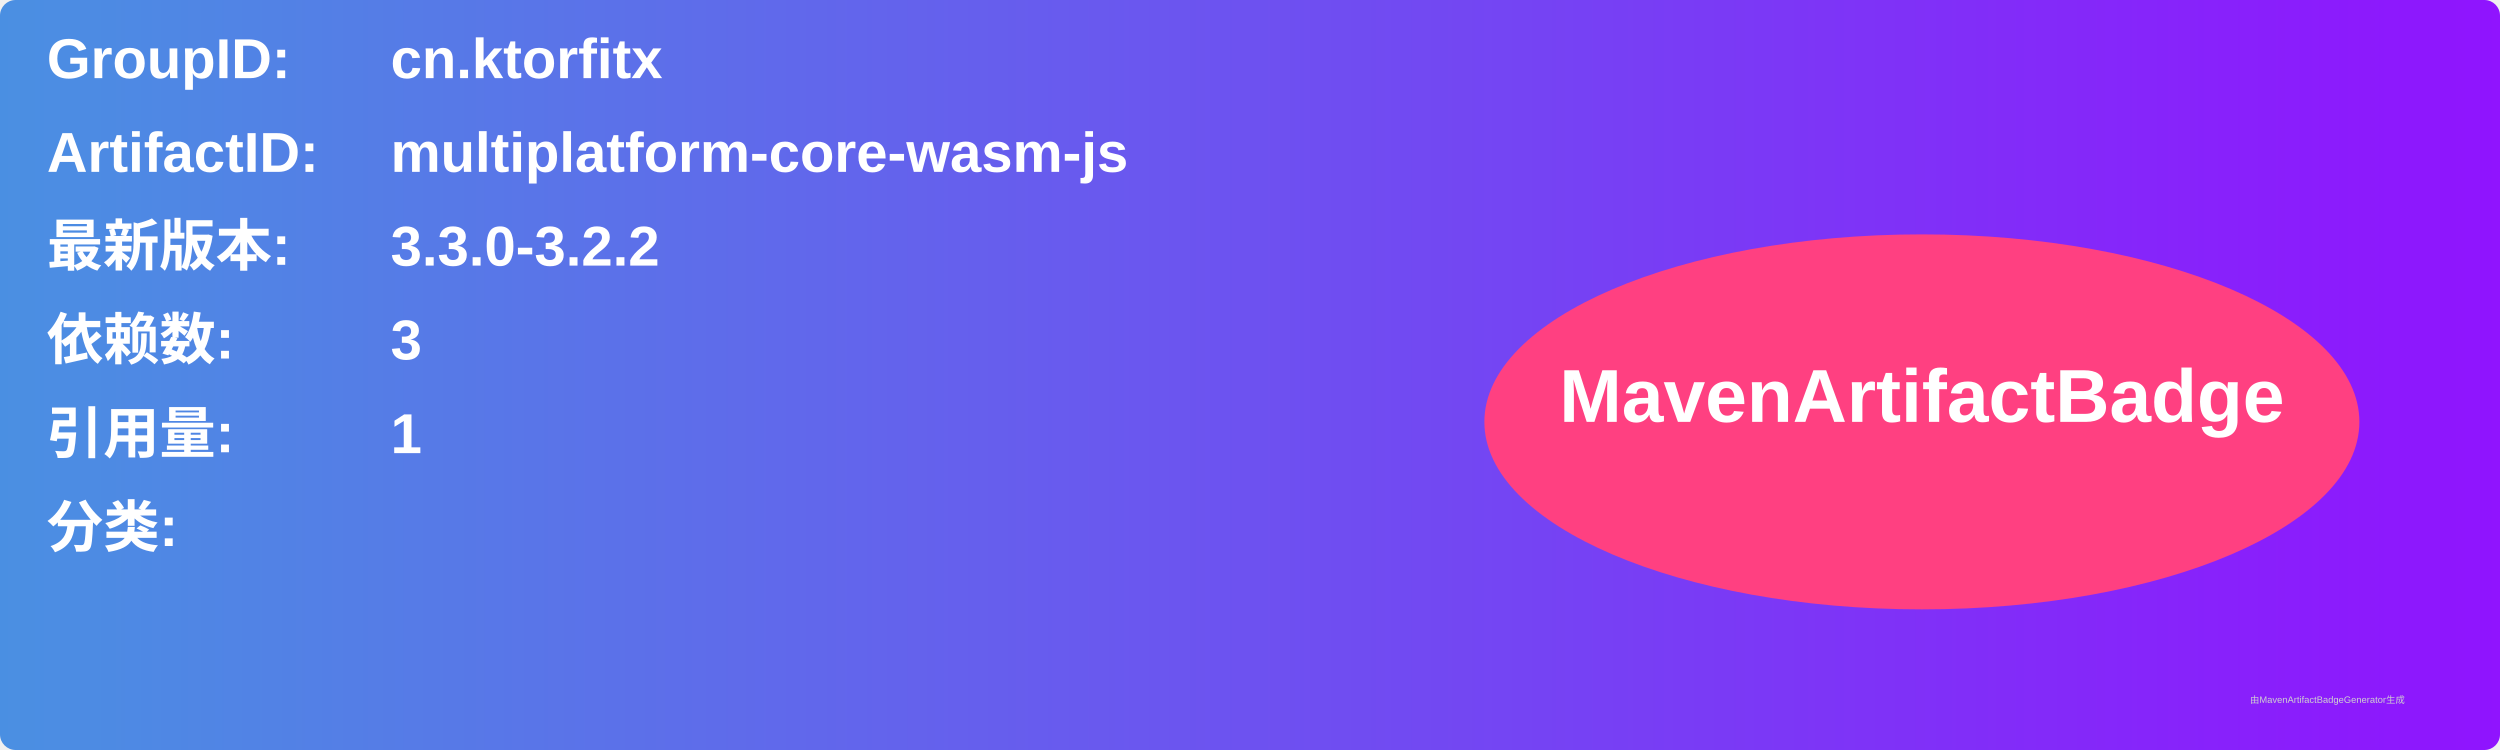
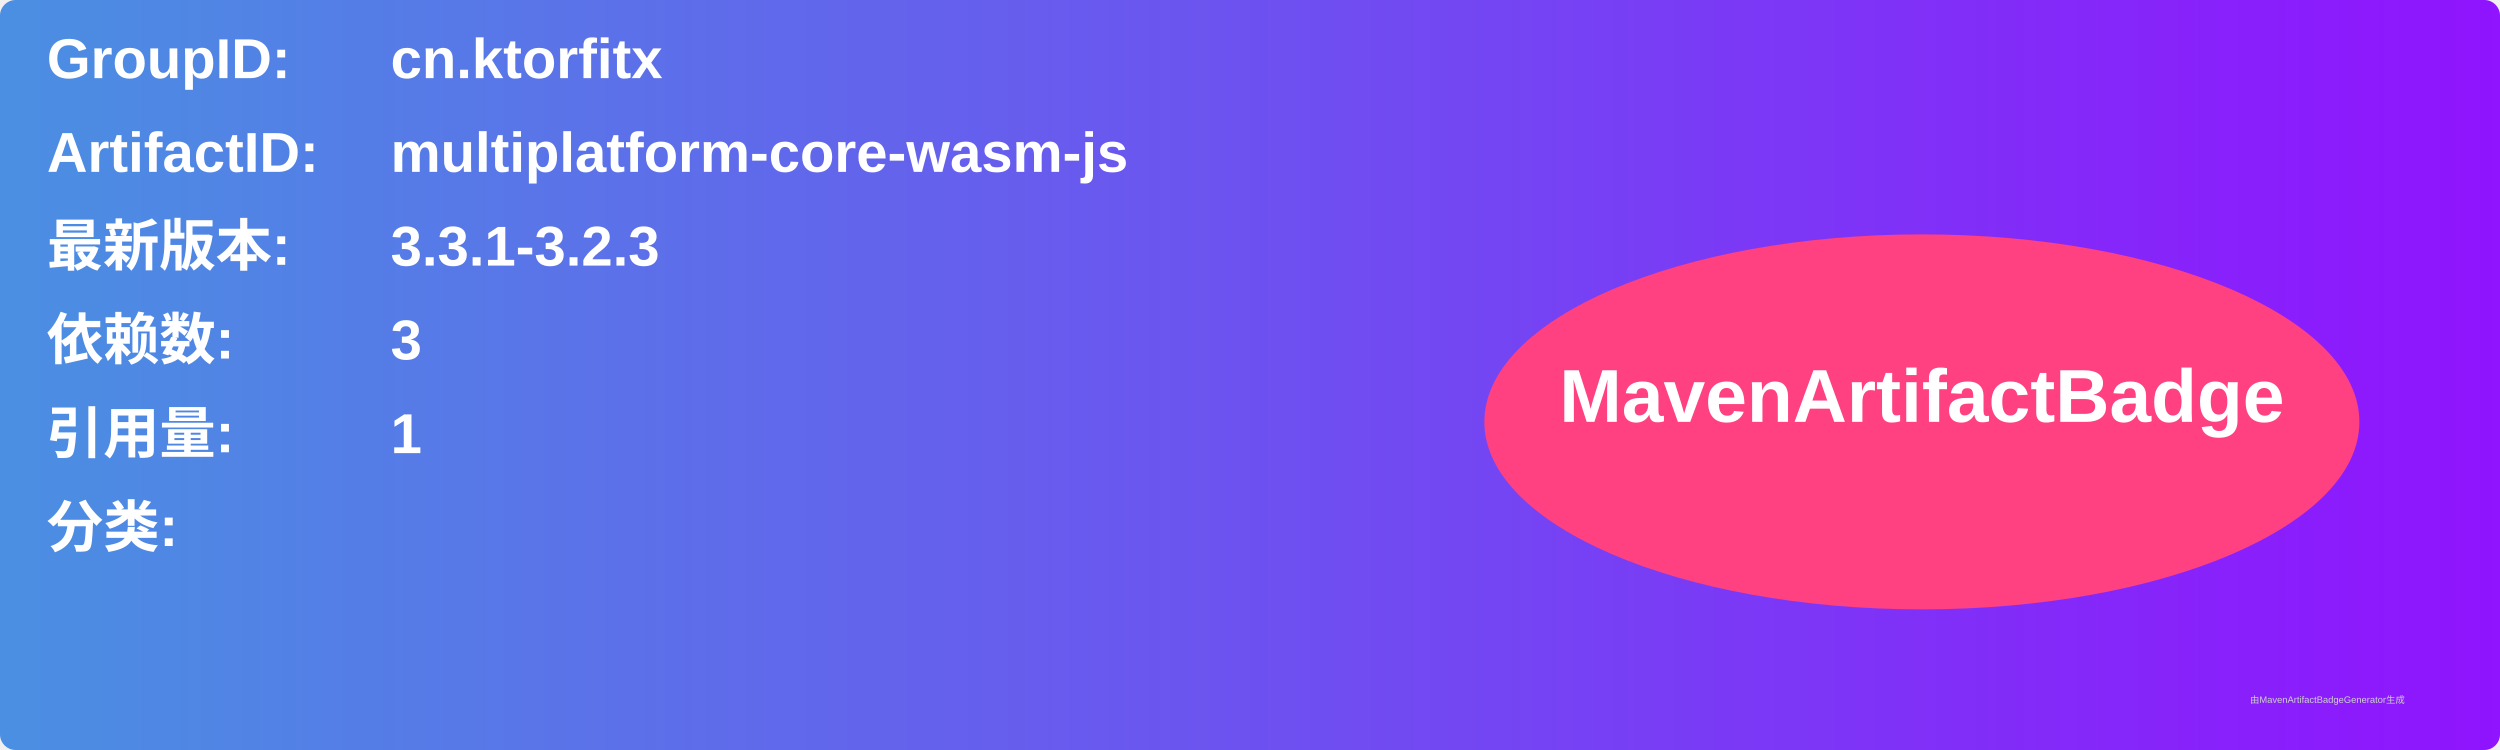
<svg xmlns="http://www.w3.org/2000/svg" width="800" height="240" viewBox="0 0 800 240">
  <linearGradient id="grad" x1="0%" y1="0%" x2="100%" y2="0%">
    <stop offset="0%" stop-color="#4a90e2" />
    <stop offset="100%" stop-color="#9013fe" />
  </linearGradient>
  <rect width="100%" height="100%" rx="5" ry="5" fill="url(#grad)" />
  <g transform="translate(15, 15)">
    <text x="0" y="10" font-family="Arial" font-size="18" fill="white" font-weight="bold" width="260">GroupID:</text>
    <text x="110" y="10" font-family="Arial" font-size="18" fill="white" font-weight="bold" width="460">cn.ktorfitx</text>
    <text x="0" y="40" font-family="Arial" font-size="18" fill="white" font-weight="bold" width="260">ArtifactID:</text>
    <text x="110" y="40" font-family="Arial" font-size="18" fill="white" font-weight="bold" width="460">multiplatform-core-wasm-js</text>
    <text x="0" y="70" font-family="Arial" font-size="18" fill="white" font-weight="bold">最新版本:</text>
    <text x="110" y="70" font-family="Arial" font-size="18" fill="white" font-weight="bold">
-       <tspan font-weight="bold">3.3.0-3.2.2</tspan>
+       <tspan font-weight="bold">3.3.1-3.2.3</tspan>
    </text>
    <text x="0" y="100" font-family="Arial" font-size="18" fill="white" font-weight="bold">依赖数: </text>
    <text x="110" y="100" font-family="Arial" font-size="18" fill="white">
      <tspan font-weight="bold">3</tspan>
    </text>
    <text x="0" y="130" font-family="Arial" font-size="18" fill="white" font-weight="bold">引用量: </text>
    <text x="110" y="130" font-family="Arial" font-size="18" fill="white">
      <tspan font-weight="bold">1</tspan>
    </text>
    <text x="0" y="160" font-family="Arial" font-size="18" fill="white" font-weight="bold">分类:</text>
    <text x="10" y="190" font-family="Arial" font-size="10" fill="white">
      <tspan font-weight="bold" />
    </text>
    <ellipse cx="600" cy="120" rx="140" ry="60" fill="#ff4081" />
    <text x="600" y="120" text-anchor="middle" font-family="Arial" font-size="24" fill="white" font-weight="bold">MavenArtifactBadge</text>
  </g>
  <text x="720" y="225" font-family="Arial" font-size="3" fill="#d0d0d0">由MavenArtifactBadgeGenerator生成</text>
</svg>
